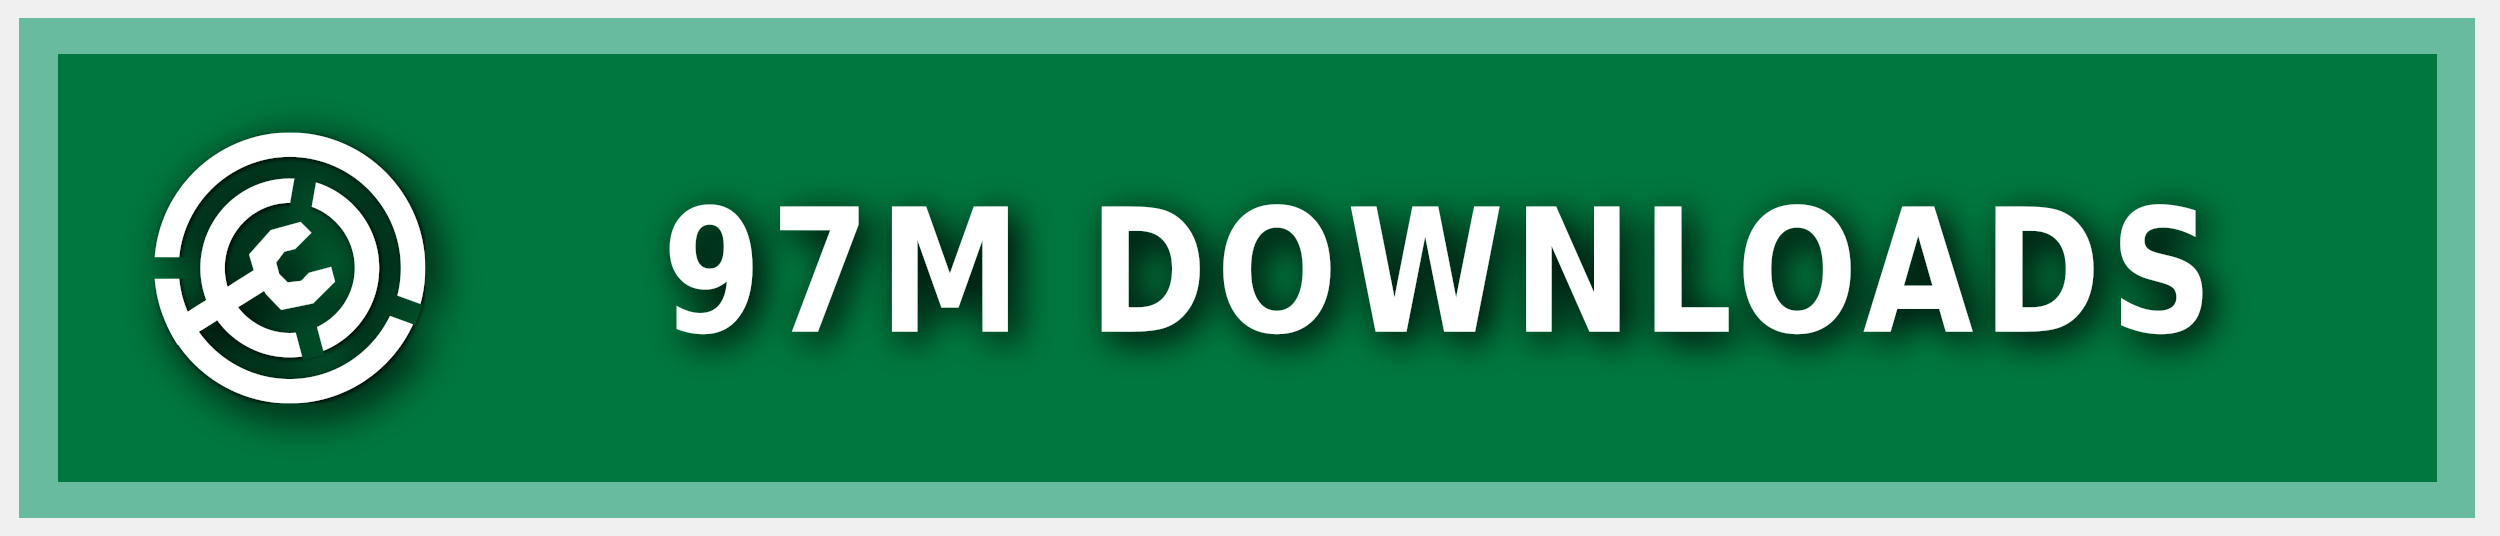
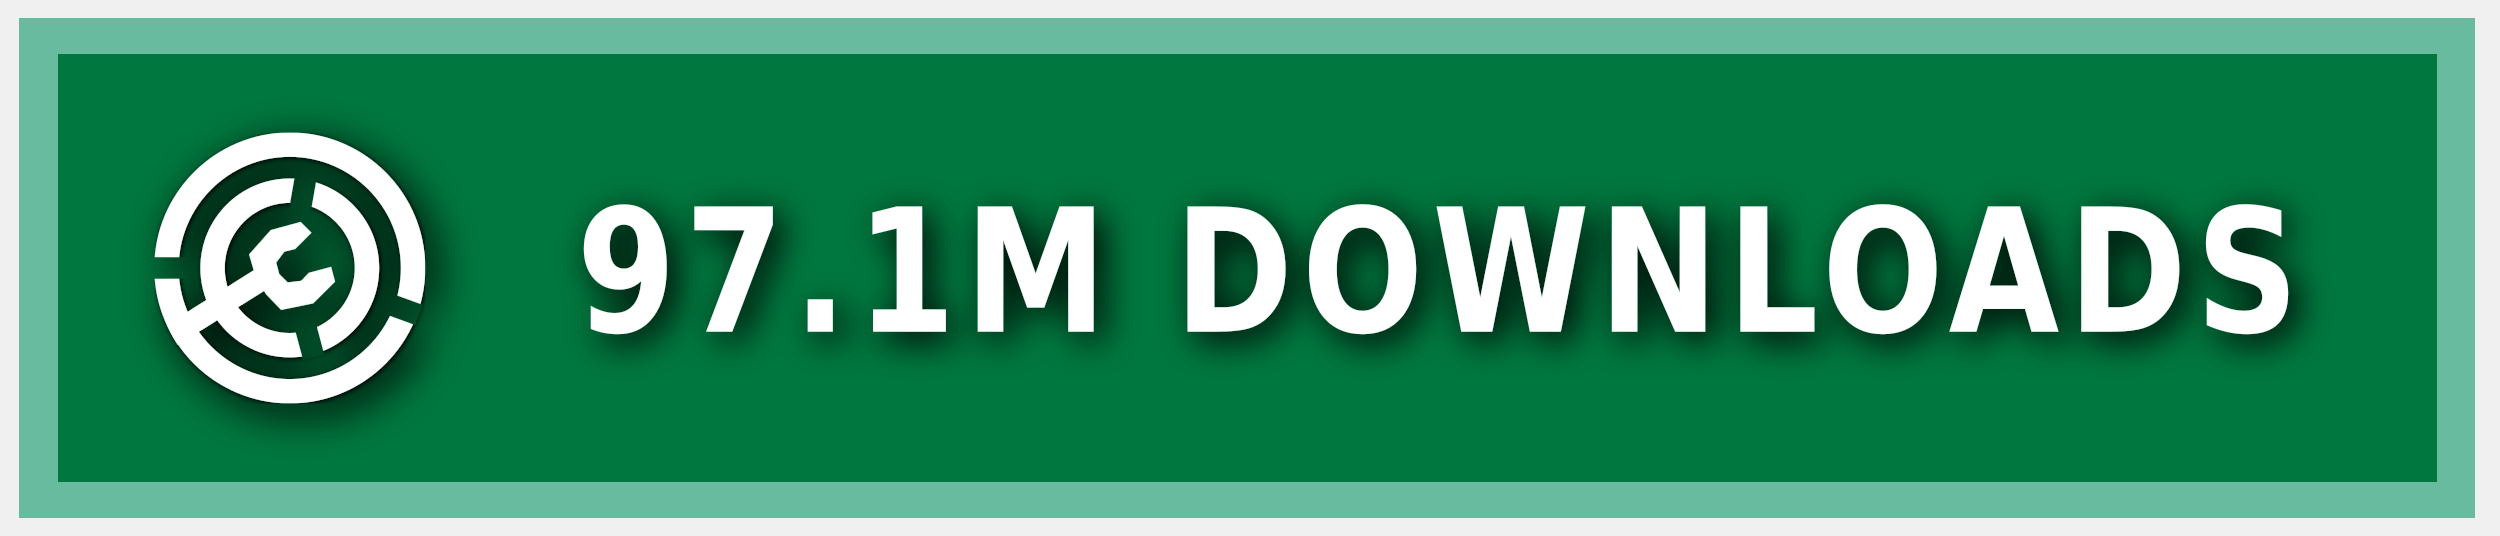
<svg xmlns="http://www.w3.org/2000/svg" xmlns:ns1="https://boxy-svg.com" width="140" height="30" role="img" aria-label="MODRINTH">
  <style> g:not(.noshadow) { filter: drop-shadow(0.5px 0.5px 1.0px black); } </style>
  <defs>
    <ns1:guide x="121.656" y="10.118" angle="90" />
    <ns1:guide x="127.198" y="17.628" angle="90" />
    <ns1:guide x="8.199" y="-3.08" angle="0" />
    <ns1:guide x="20.449" y="-4.101" angle="0" />
    <ns1:guide x="121.656" y="10.118" angle="90" />
    <ns1:guide x="127.198" y="17.628" angle="90" />
    <ns1:guide x="8.199" y="-3.08" angle="0" />
    <ns1:guide x="20.449" y="-4.101" angle="0" />
  </defs>
  <g class="noshadow" shape-rendering="crispEdges" style="" transform="matrix(1.074564, 0, 0, 1, 0, 0)">
    <rect x="1" y="1" width="128" height="28" style="fill: #00954E;" />
    <rect x="1" y="1" width="128" height="28" style="fill: rgba(0, 0, 0, 0.2);" />
    <rect x="2" y="2" width="126" height="26" style="fill: none; stroke-width:2px; stroke: rgba(211, 255, 255, 0.5);" />
  </g>
  <g fill-rule="evenodd" stroke-linejoin="round" stroke-miterlimit="1.5" clip-rule="evenodd" transform="matrix(1.2, 0, 0, 1.2, -1.2, -1.5)">
    <path fill="none" d="M 8.199 7.432 L 20.846 7.432 L 20.846 20.079 L 8.199 20.079 L 8.199 7.432 Z" style="" />
    <g clip-path="url(#a)" transform="matrix(0.126469, 0, 0, 0.126469, 8.198999, 7.431019)" style="">
      <path fill="#ffffff" d="M50 17c18.207 0 32.988 14.787 32.988 33S68.207 83 50 83 17.012 68.213 17.012 50 31.793 17 50 17Zm0 9c13.24 0 23.988 10.755 23.988 24S63.24 74 50 74 26.012 63.245 26.012 50 36.76 26 50 26Z" />
    </g>
    <g clip-path="url(#b)" transform="matrix(0.126469, 0, 0, 0.126469, 8.198999, 7.431019)" style="">
      <path fill="#ffffff" d="M50 0c27.596 0 50 22.404 50 50s-22.404 50-50 50S0 77.596 0 50 22.404 0 50 0Zm0 9c22.629 0 41 18.371 41 41S72.629 91 50 91 9 72.629 9 50 27.371 9 50 9Z" />
    </g>
    <g class="noshadow" clip-path="url(#c)" transform="matrix(0.112383, 0, 0, 0.122032, 8.268063, 7.737635)" style="">
      <path fill="none" stroke="#ffffff" stroke-width="9" d="M 50 50 L 5.171 75.882" />
    </g>
    <path fill="#ffffff" d="M 12.909 14.103 L 12.625 13.123 L 13.637 11.985 L 15.028 11.605 L 15.534 12.111 L 14.775 12.87 L 14.269 12.996 L 13.89 13.502 L 14.032 14.038 L 14.425 14.429 L 15.053 14.354 L 15.415 13.979 L 16.452 13.701 L 16.637 14.392 L 15.613 15.407 L 14.121 15.714 L 13.415 14.979 L 12.909 14.103 Z" style="" />
    <clipPath id="clip-1">
      <path d="M50 0c27.596 0 50 22.404 50 50s-22.404 50-50 50S0 77.596 0 50 22.404 0 50 0Zm0 39.549c5.768 0 10.451 4.683 10.451 10.451 0 5.768-4.683 10.451-10.451 10.451-5.768 0-10.451-4.683-10.451-10.451 0-5.768 4.683-10.451 10.451-10.451Z" />
    </clipPath>
    <g class="noshadow" clip-path="url(#clip-1)" transform="matrix(0.064459, 0.010209, -0.018807, 0.118741, -9.215255, -61.72825)" style="transform-origin: 27.985px 74.177px;">
      <path fill="none" stroke="#ffffff" stroke-width="9" d="M 49.29 67.75 L 6.679 80.603" style="" />
    </g>
  </g>
  <g>
    <clipPath id="a">
      <path fill-rule="evenodd" stroke-linejoin="round" stroke-miterlimit="1.5" clip-rule="evenodd" d="M100 0H0v100h100V0ZM46.002 49.295l.076 1.757 8.83 32.963 7.843-2.102-8.596-32.094 5.804-32.932-7.997-1.41-5.96 33.818Z" />
    </clipPath>
    <clipPath id="b">
      <path d="M0 0v46h50l1.368.241L99 63.578l-2.736 7.517L49.295 54H0v46h100V0H0Z" />
    </clipPath>
    <clipPath id="c">
      <path d="M50 0c27.596 0 50 22.404 50 50s-22.404 50-50 50S0 77.596 0 50 22.404 0 50 0Zm0 39.549c5.768 0 10.451 4.683 10.451 10.451 0 5.768-4.683 10.451-10.451 10.451-5.768 0-10.451-4.683-10.451-10.451 0-5.768 4.683-10.451 10.451-10.451Z" />
    </clipPath>
  </g>
  <g fill="#fff" text-anchor="middle" font-family="Verdana,Geneva,DejaVu Sans,sans-serif" text-rendering="geometricPrecision" font-size="100" transform="matrix(1, 0, 0, 1, 13, 0)">
-     <text style="font-size: 80px; font-weight: 700; white-space: pre;" transform="matrix(0.1, 0, 0, 0.120296, 0, -3.678133)" x="675" y="185" letter-spacing="5">97M DOWNLOADS</text>
+     <text style="font-size: 80px; font-weight: 700; white-space: pre;" transform="matrix(0.1, 0, 0, 0.120296, 0, -3.678133)" x="675" y="185" letter-spacing="5">97.1M DOWNLOADS</text>
  </g>
</svg>
